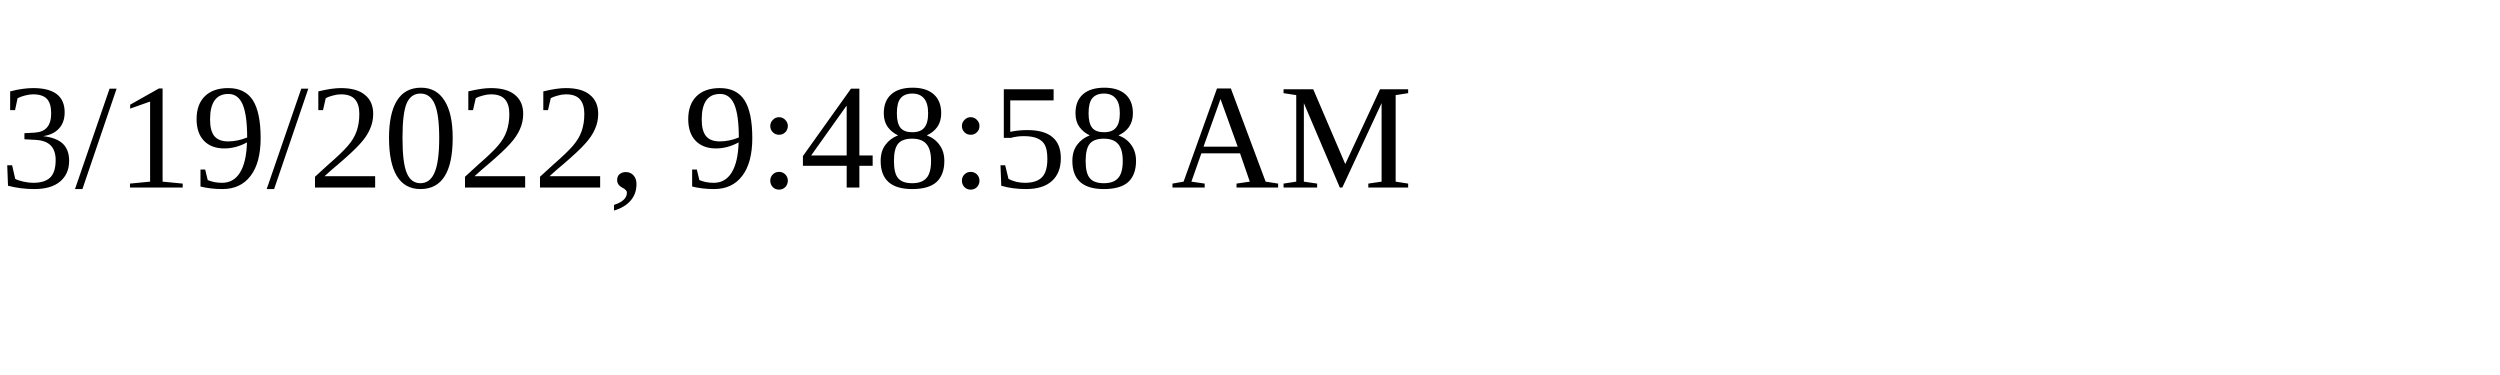
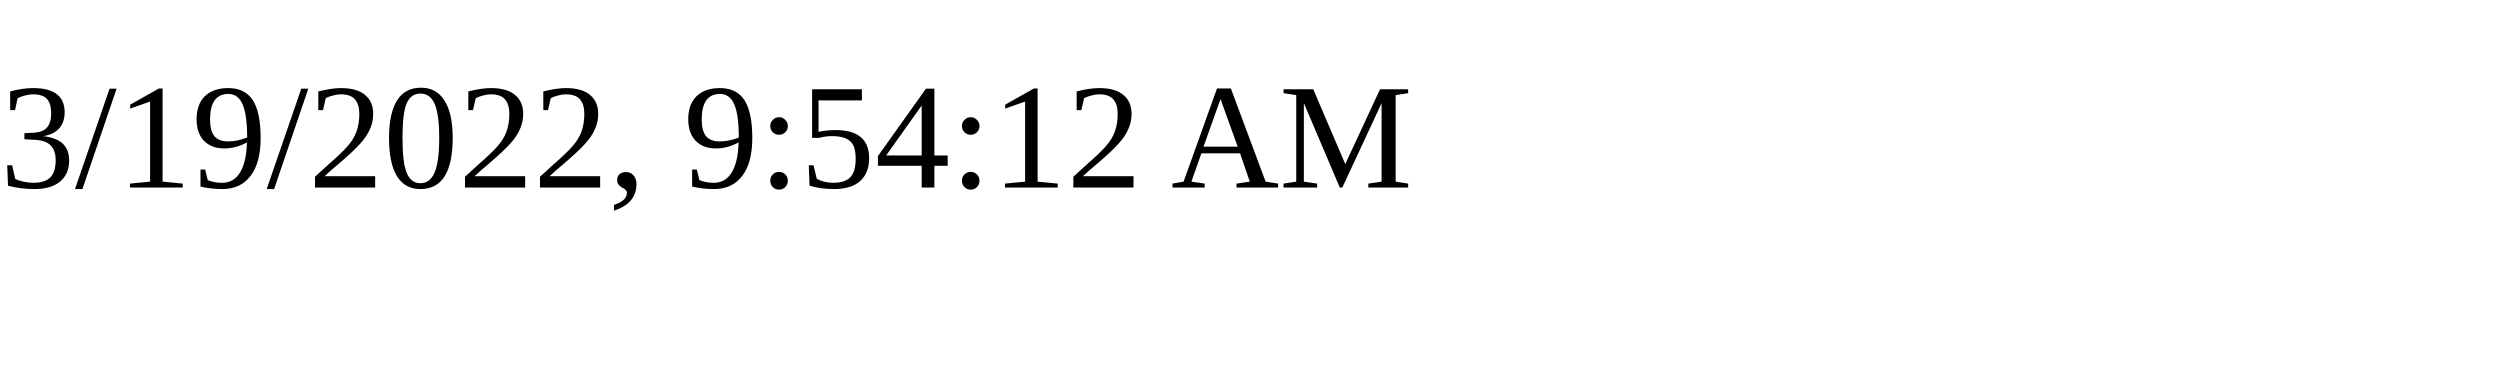
<svg xmlns="http://www.w3.org/2000/svg" height="30" width="200">
-   <text x="0" y="15">3/19/2022, 9:48:58 AM</text>
+   <text x="0" y="15">3/19/2022, 9:54:12 AM</text>
</svg>
